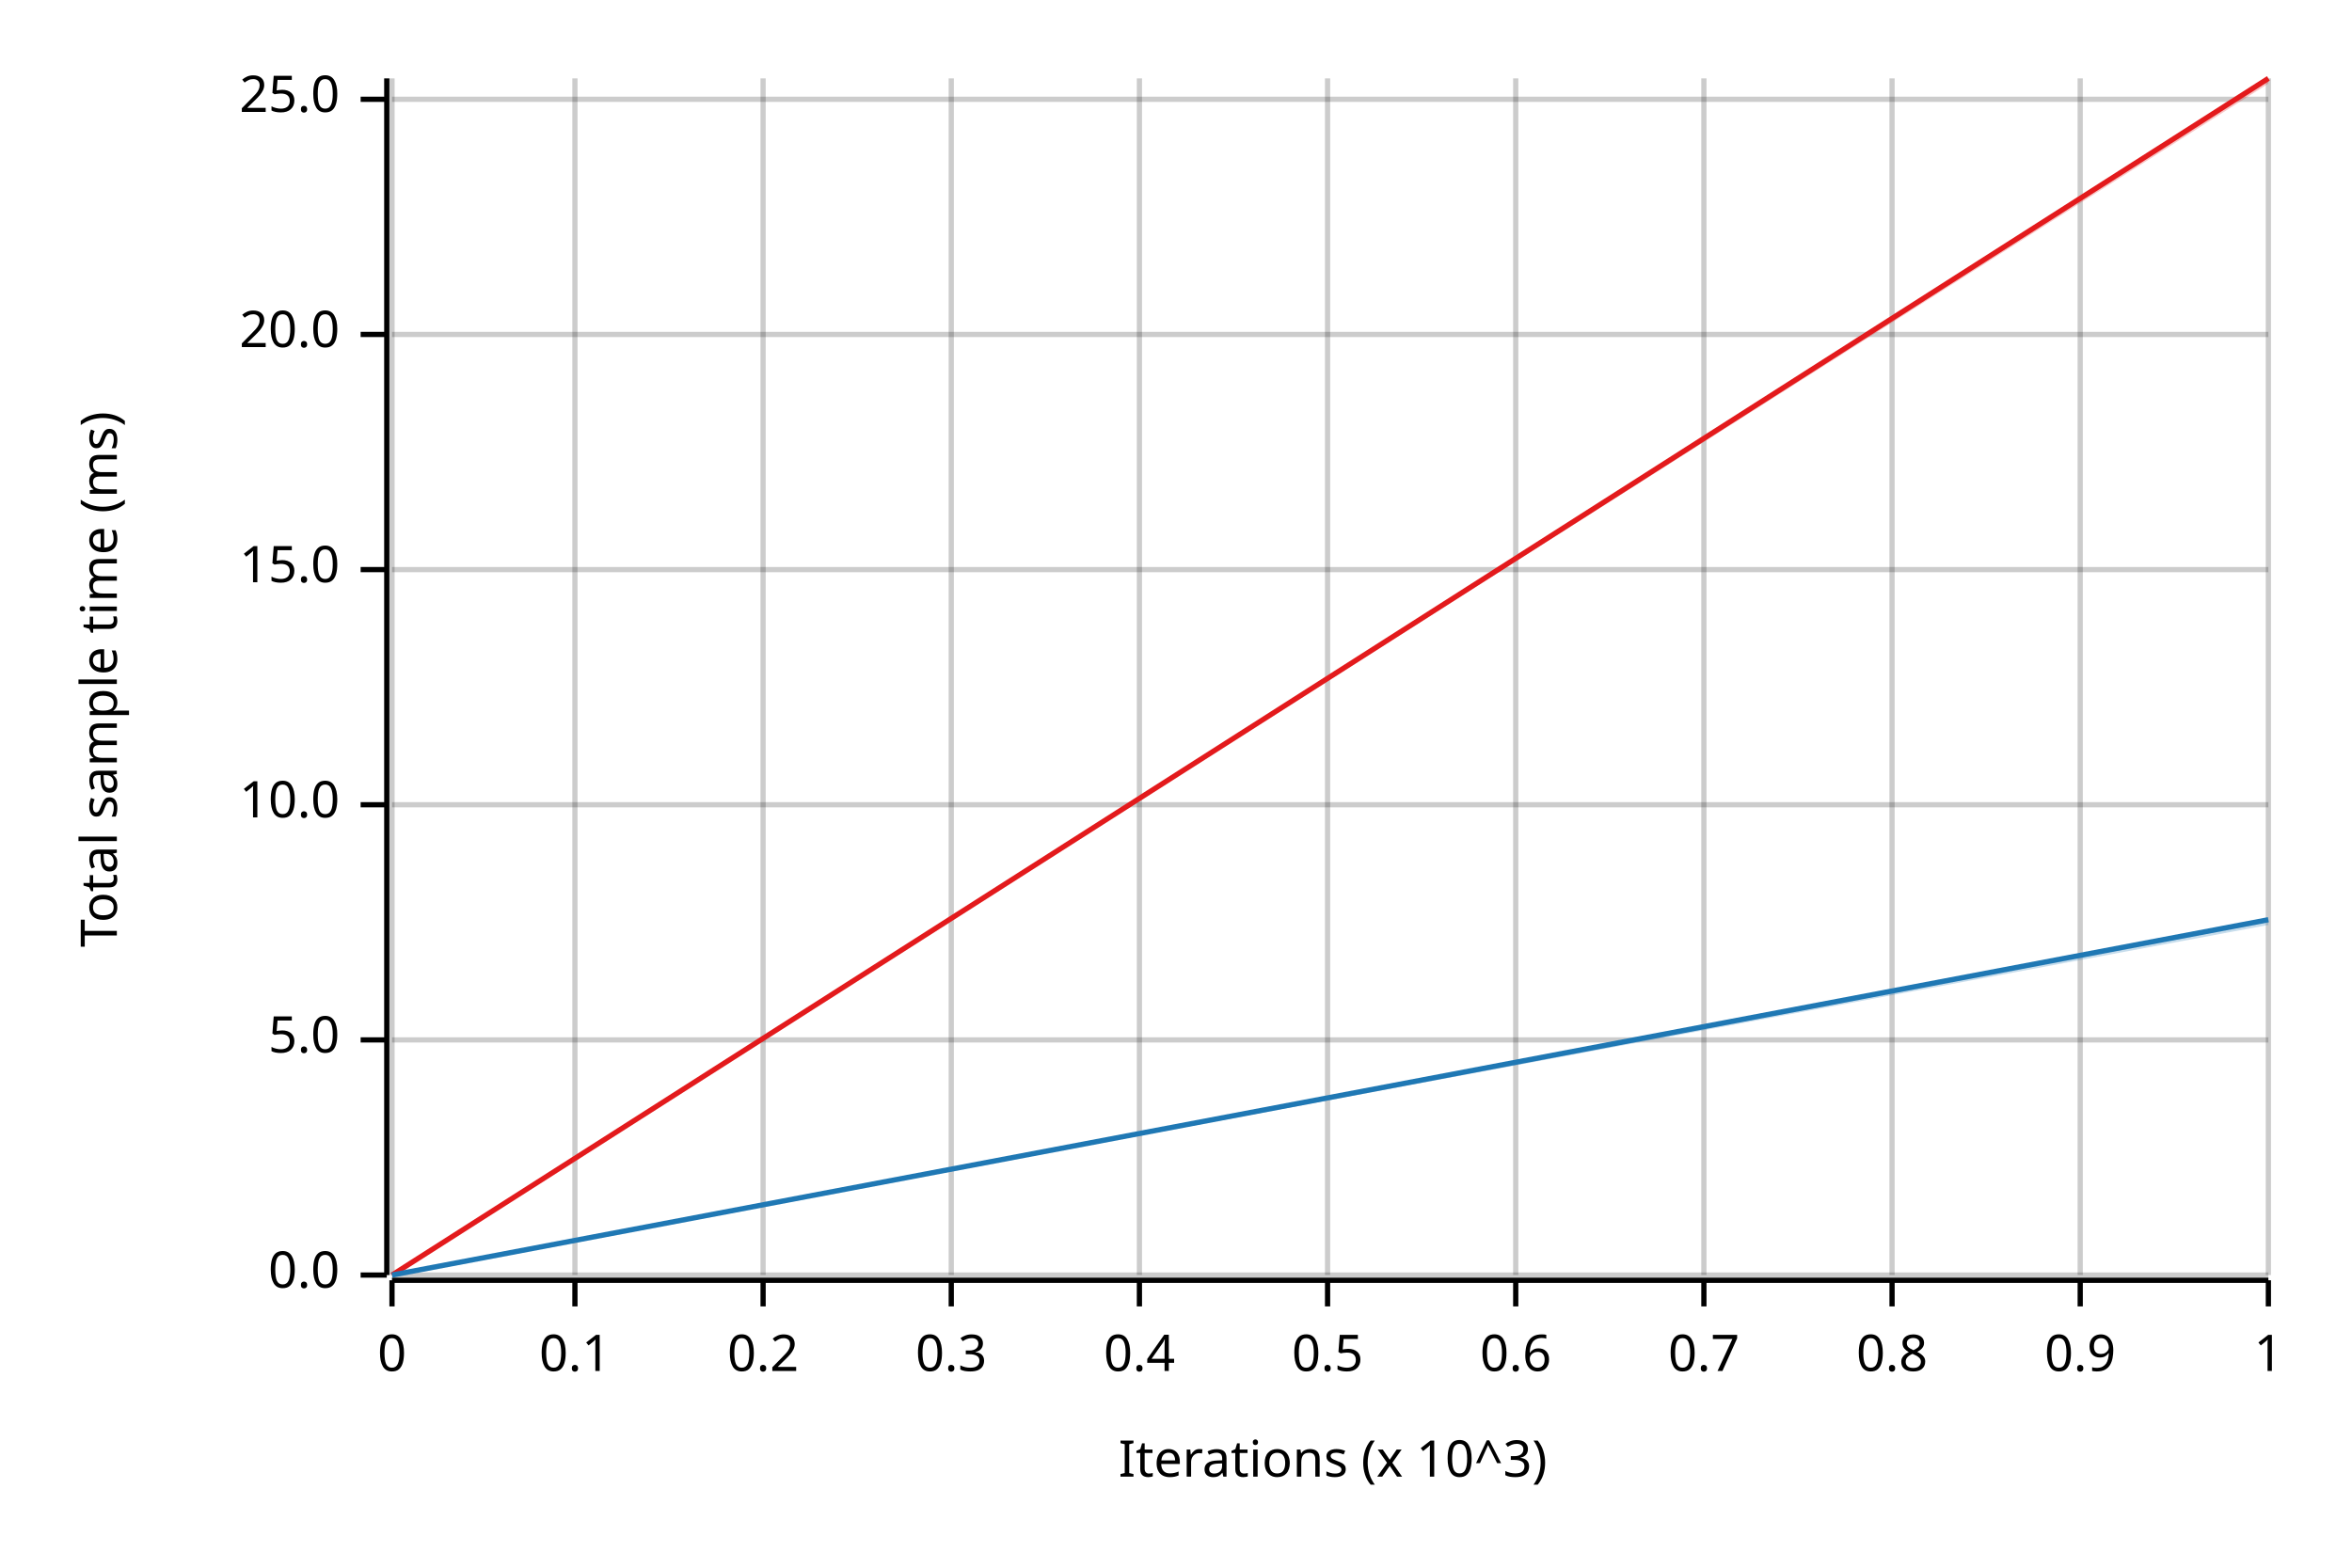
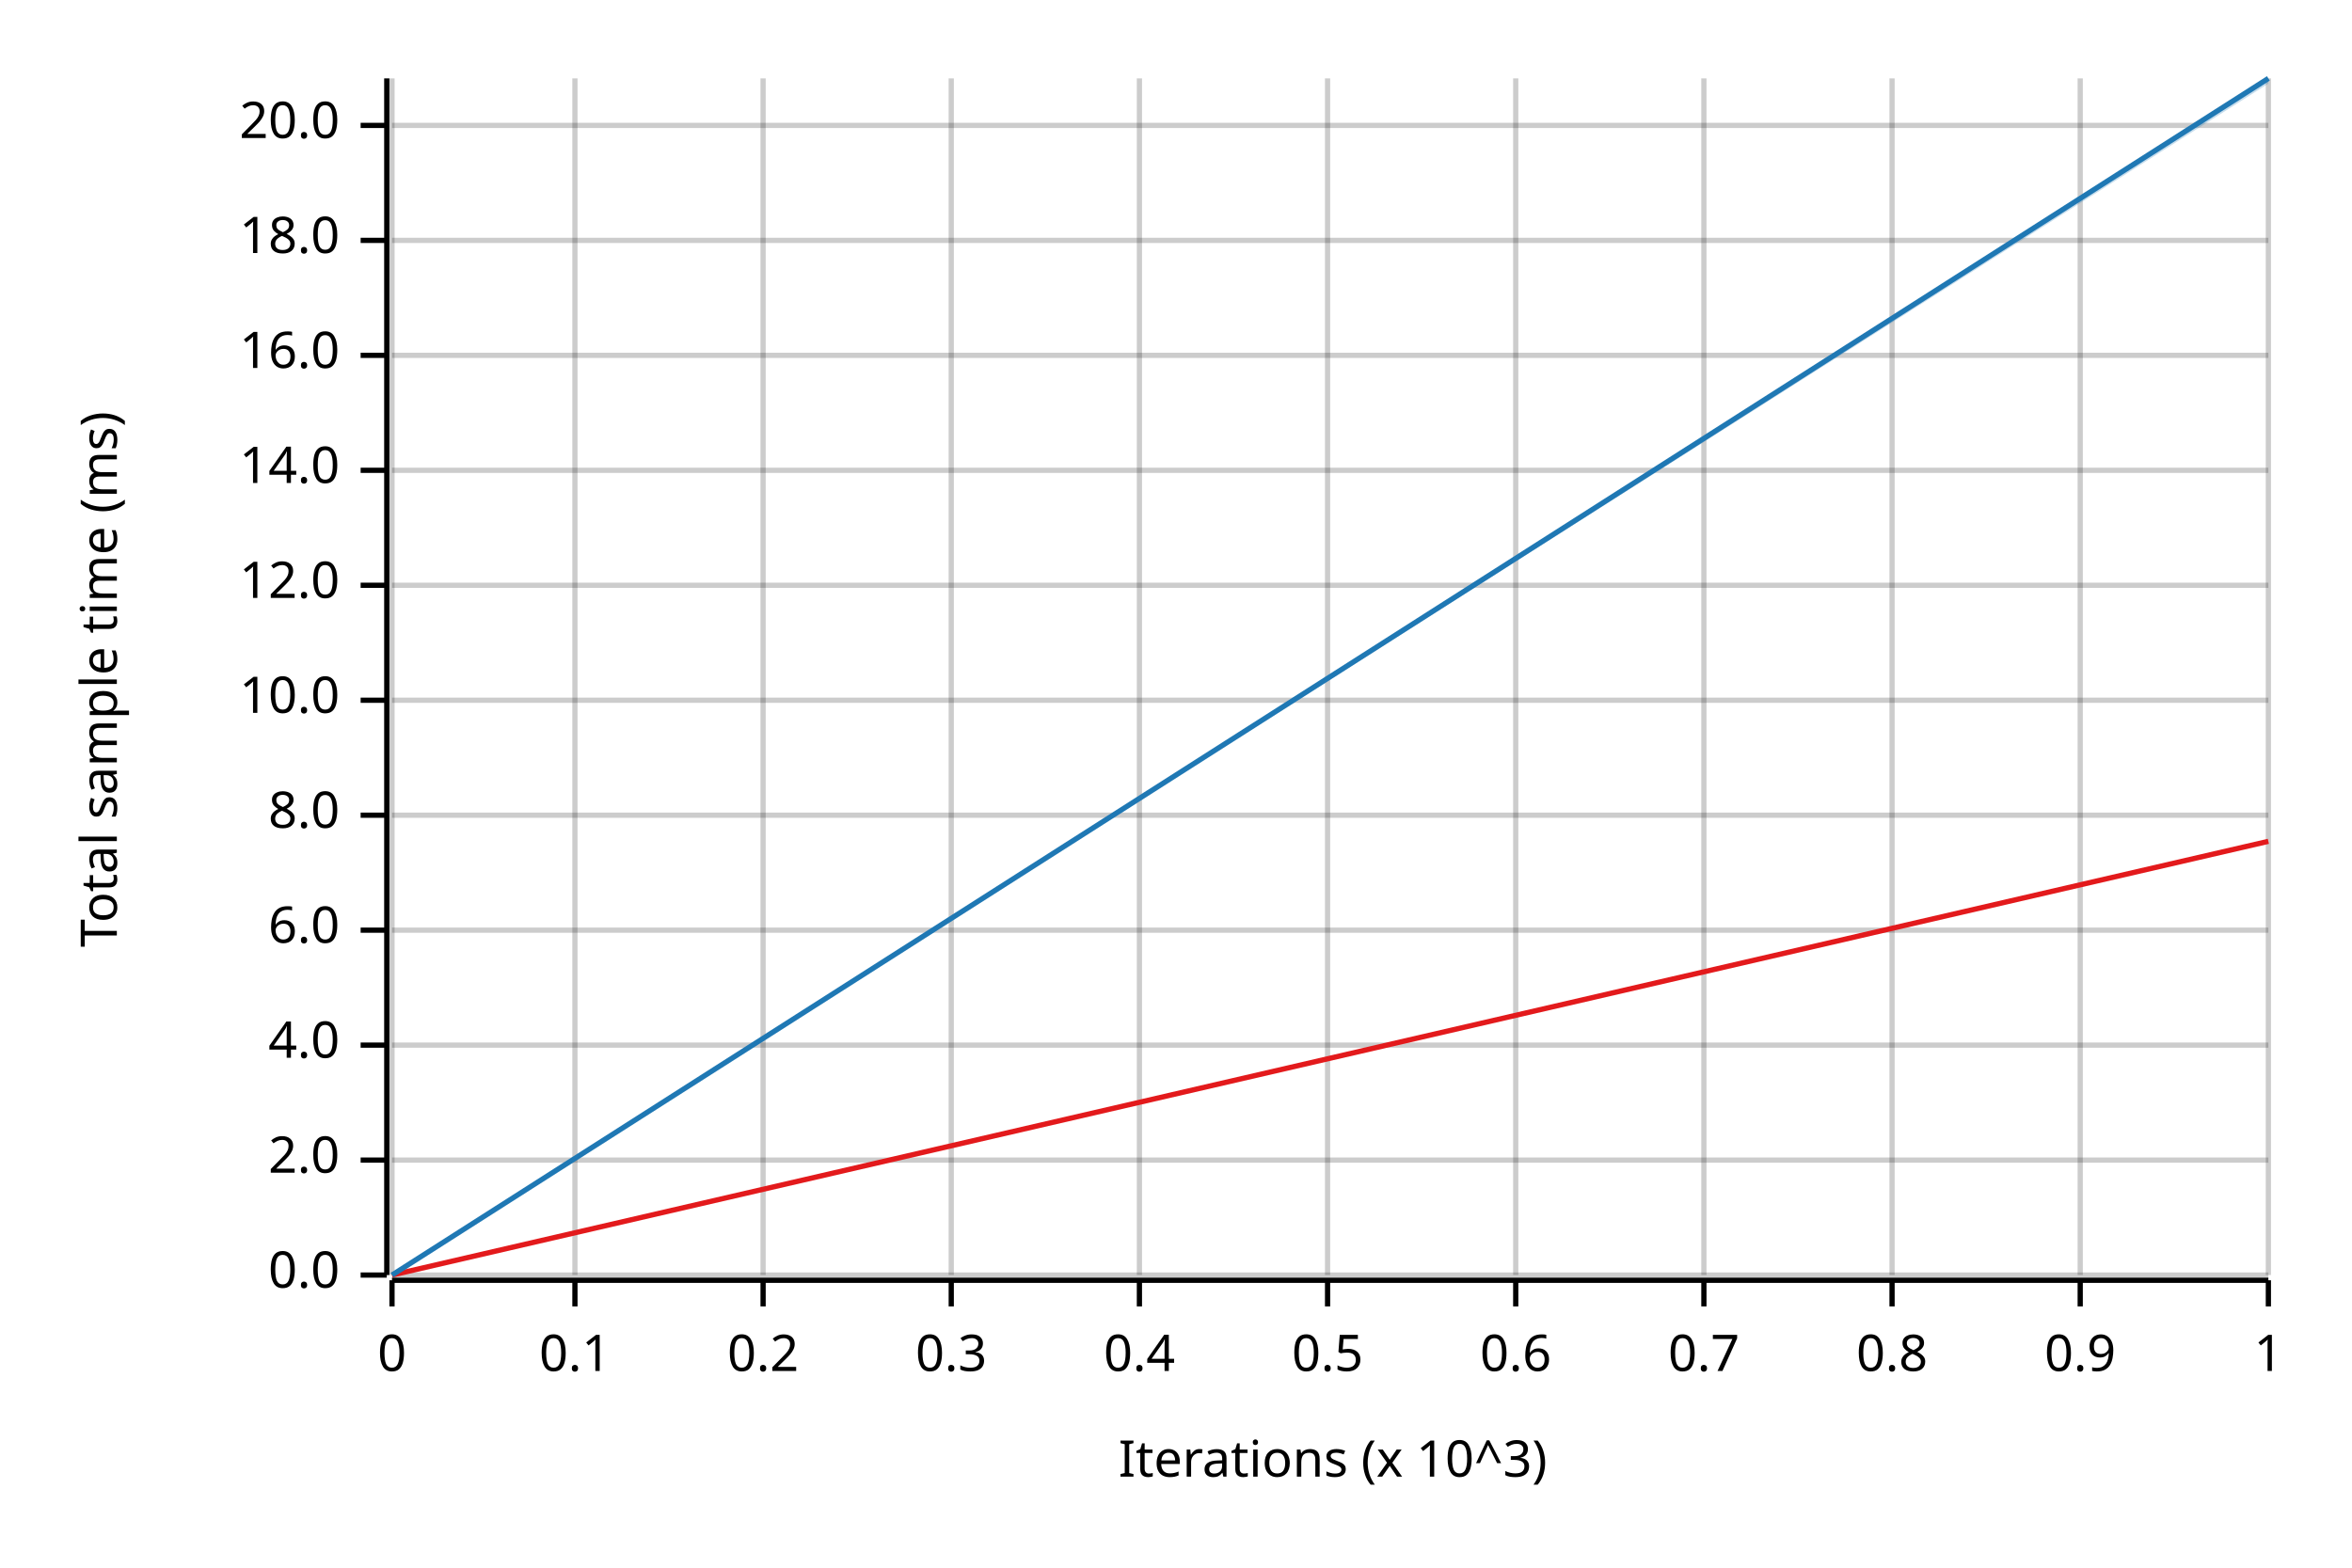
<svg xmlns="http://www.w3.org/2000/svg" width="450" height="300" viewBox="0 0 450 300">
  <text x="15" y="130" dy="0.76em" text-anchor="middle" font-family="sans-serif" font-size="9.677" opacity="1" fill="#000000" transform="rotate(270, 15, 130)">
Total sample time (ms)
</text>
  <text x="255" y="285" dy="-0.5ex" text-anchor="middle" font-family="sans-serif" font-size="9.677" opacity="1" fill="#000000">
Iterations (x 10^3)
</text>
  <line opacity="0.2" stroke="#000000" stroke-width="1" x1="75" y1="244" x2="75" y2="15" />
  <line opacity="0.2" stroke="#000000" stroke-width="1" x1="110" y1="244" x2="110" y2="15" />
  <line opacity="0.2" stroke="#000000" stroke-width="1" x1="146" y1="244" x2="146" y2="15" />
  <line opacity="0.2" stroke="#000000" stroke-width="1" x1="182" y1="244" x2="182" y2="15" />
  <line opacity="0.2" stroke="#000000" stroke-width="1" x1="218" y1="244" x2="218" y2="15" />
  <line opacity="0.2" stroke="#000000" stroke-width="1" x1="254" y1="244" x2="254" y2="15" />
  <line opacity="0.2" stroke="#000000" stroke-width="1" x1="290" y1="244" x2="290" y2="15" />
  <line opacity="0.2" stroke="#000000" stroke-width="1" x1="326" y1="244" x2="326" y2="15" />
  <line opacity="0.2" stroke="#000000" stroke-width="1" x1="362" y1="244" x2="362" y2="15" />
  <line opacity="0.2" stroke="#000000" stroke-width="1" x1="398" y1="244" x2="398" y2="15" />
  <line opacity="0.2" stroke="#000000" stroke-width="1" x1="434" y1="244" x2="434" y2="15" />
  <line opacity="0.2" stroke="#000000" stroke-width="1" x1="75" y1="244" x2="434" y2="244" />
-   <line opacity="0.2" stroke="#000000" stroke-width="1" x1="75" y1="199" x2="434" y2="199" />
-   <line opacity="0.2" stroke="#000000" stroke-width="1" x1="75" y1="154" x2="434" y2="154" />
-   <line opacity="0.2" stroke="#000000" stroke-width="1" x1="75" y1="109" x2="434" y2="109" />
-   <line opacity="0.2" stroke="#000000" stroke-width="1" x1="75" y1="64" x2="434" y2="64" />
-   <line opacity="0.2" stroke="#000000" stroke-width="1" x1="75" y1="19" x2="434" y2="19" />
+   <line opacity="0.2" stroke="#000000" stroke-width="1" x1="75" y1="222" x2="434" y2="222" />
+   <line opacity="0.2" stroke="#000000" stroke-width="1" x1="75" y1="200" x2="434" y2="200" />
+   <line opacity="0.2" stroke="#000000" stroke-width="1" x1="75" y1="178" x2="434" y2="178" />
+   <line opacity="0.2" stroke="#000000" stroke-width="1" x1="75" y1="156" x2="434" y2="156" />
+   <line opacity="0.2" stroke="#000000" stroke-width="1" x1="75" y1="134" x2="434" y2="134" />
+   <line opacity="0.2" stroke="#000000" stroke-width="1" x1="75" y1="112" x2="434" y2="112" />
+   <line opacity="0.2" stroke="#000000" stroke-width="1" x1="75" y1="90" x2="434" y2="90" />
+   <line opacity="0.2" stroke="#000000" stroke-width="1" x1="75" y1="68" x2="434" y2="68" />
+   <line opacity="0.2" stroke="#000000" stroke-width="1" x1="75" y1="46" x2="434" y2="46" />
+   <line opacity="0.2" stroke="#000000" stroke-width="1" x1="75" y1="24" x2="434" y2="24" />
  <polyline fill="none" opacity="1" stroke="#000000" stroke-width="1" points="74,15 74,244 " />
  <text x="65" y="244" dy="0.5ex" text-anchor="end" font-family="sans-serif" font-size="9.677" opacity="1" fill="#000000">
0.0
</text>
  <polyline fill="none" opacity="1" stroke="#000000" stroke-width="1" points="69,244 74,244 " />
-   <text x="65" y="199" dy="0.5ex" text-anchor="end" font-family="sans-serif" font-size="9.677" opacity="1" fill="#000000">
- 5.0
+   <text x="65" y="222" dy="0.5ex" text-anchor="end" font-family="sans-serif" font-size="9.677" opacity="1" fill="#000000">
+ 2.0
</text>
-   <polyline fill="none" opacity="1" stroke="#000000" stroke-width="1" points="69,199 74,199 " />
-   <text x="65" y="154" dy="0.5ex" text-anchor="end" font-family="sans-serif" font-size="9.677" opacity="1" fill="#000000">
+   <polyline fill="none" opacity="1" stroke="#000000" stroke-width="1" points="69,222 74,222 " />
+   <text x="65" y="200" dy="0.5ex" text-anchor="end" font-family="sans-serif" font-size="9.677" opacity="1" fill="#000000">
+ 4.0
+ </text>
+   <polyline fill="none" opacity="1" stroke="#000000" stroke-width="1" points="69,200 74,200 " />
+   <text x="65" y="178" dy="0.5ex" text-anchor="end" font-family="sans-serif" font-size="9.677" opacity="1" fill="#000000">
+ 6.0
+ </text>
+   <polyline fill="none" opacity="1" stroke="#000000" stroke-width="1" points="69,178 74,178 " />
+   <text x="65" y="156" dy="0.5ex" text-anchor="end" font-family="sans-serif" font-size="9.677" opacity="1" fill="#000000">
+ 8.0
+ </text>
+   <polyline fill="none" opacity="1" stroke="#000000" stroke-width="1" points="69,156 74,156 " />
+   <text x="65" y="134" dy="0.5ex" text-anchor="end" font-family="sans-serif" font-size="9.677" opacity="1" fill="#000000">
10.0
</text>
-   <polyline fill="none" opacity="1" stroke="#000000" stroke-width="1" points="69,154 74,154 " />
-   <text x="65" y="109" dy="0.5ex" text-anchor="end" font-family="sans-serif" font-size="9.677" opacity="1" fill="#000000">
- 15.0
+   <polyline fill="none" opacity="1" stroke="#000000" stroke-width="1" points="69,134 74,134 " />
+   <text x="65" y="112" dy="0.5ex" text-anchor="end" font-family="sans-serif" font-size="9.677" opacity="1" fill="#000000">
+ 12.0
</text>
-   <polyline fill="none" opacity="1" stroke="#000000" stroke-width="1" points="69,109 74,109 " />
-   <text x="65" y="64" dy="0.5ex" text-anchor="end" font-family="sans-serif" font-size="9.677" opacity="1" fill="#000000">
+   <polyline fill="none" opacity="1" stroke="#000000" stroke-width="1" points="69,112 74,112 " />
+   <text x="65" y="90" dy="0.5ex" text-anchor="end" font-family="sans-serif" font-size="9.677" opacity="1" fill="#000000">
+ 14.0
+ </text>
+   <polyline fill="none" opacity="1" stroke="#000000" stroke-width="1" points="69,90 74,90 " />
+   <text x="65" y="68" dy="0.5ex" text-anchor="end" font-family="sans-serif" font-size="9.677" opacity="1" fill="#000000">
+ 16.0
+ </text>
+   <polyline fill="none" opacity="1" stroke="#000000" stroke-width="1" points="69,68 74,68 " />
+   <text x="65" y="46" dy="0.5ex" text-anchor="end" font-family="sans-serif" font-size="9.677" opacity="1" fill="#000000">
+ 18.0
+ </text>
+   <polyline fill="none" opacity="1" stroke="#000000" stroke-width="1" points="69,46 74,46 " />
+   <text x="65" y="24" dy="0.5ex" text-anchor="end" font-family="sans-serif" font-size="9.677" opacity="1" fill="#000000">
20.0
</text>
-   <polyline fill="none" opacity="1" stroke="#000000" stroke-width="1" points="69,64 74,64 " />
-   <text x="65" y="19" dy="0.5ex" text-anchor="end" font-family="sans-serif" font-size="9.677" opacity="1" fill="#000000">
- 25.0
- </text>
-   <polyline fill="none" opacity="1" stroke="#000000" stroke-width="1" points="69,19 74,19 " />
+   <polyline fill="none" opacity="1" stroke="#000000" stroke-width="1" points="69,24 74,24 " />
  <polyline fill="none" opacity="1" stroke="#000000" stroke-width="1" points="75,245 434,245 " />
  <text x="75" y="255" dy="0.76em" text-anchor="middle" font-family="sans-serif" font-size="9.677" opacity="1" fill="#000000">
0
</text>
  <polyline fill="none" opacity="1" stroke="#000000" stroke-width="1" points="75,245 75,250 " />
  <text x="110" y="255" dy="0.76em" text-anchor="middle" font-family="sans-serif" font-size="9.677" opacity="1" fill="#000000">
0.1
</text>
  <polyline fill="none" opacity="1" stroke="#000000" stroke-width="1" points="110,245 110,250 " />
  <text x="146" y="255" dy="0.76em" text-anchor="middle" font-family="sans-serif" font-size="9.677" opacity="1" fill="#000000">
0.2
</text>
  <polyline fill="none" opacity="1" stroke="#000000" stroke-width="1" points="146,245 146,250 " />
  <text x="182" y="255" dy="0.76em" text-anchor="middle" font-family="sans-serif" font-size="9.677" opacity="1" fill="#000000">
0.3
</text>
  <polyline fill="none" opacity="1" stroke="#000000" stroke-width="1" points="182,245 182,250 " />
  <text x="218" y="255" dy="0.76em" text-anchor="middle" font-family="sans-serif" font-size="9.677" opacity="1" fill="#000000">
0.4
</text>
  <polyline fill="none" opacity="1" stroke="#000000" stroke-width="1" points="218,245 218,250 " />
  <text x="254" y="255" dy="0.76em" text-anchor="middle" font-family="sans-serif" font-size="9.677" opacity="1" fill="#000000">
0.5
</text>
  <polyline fill="none" opacity="1" stroke="#000000" stroke-width="1" points="254,245 254,250 " />
  <text x="290" y="255" dy="0.76em" text-anchor="middle" font-family="sans-serif" font-size="9.677" opacity="1" fill="#000000">
0.6
</text>
  <polyline fill="none" opacity="1" stroke="#000000" stroke-width="1" points="290,245 290,250 " />
  <text x="326" y="255" dy="0.76em" text-anchor="middle" font-family="sans-serif" font-size="9.677" opacity="1" fill="#000000">
0.7
</text>
  <polyline fill="none" opacity="1" stroke="#000000" stroke-width="1" points="326,245 326,250 " />
  <text x="362" y="255" dy="0.76em" text-anchor="middle" font-family="sans-serif" font-size="9.677" opacity="1" fill="#000000">
0.8
</text>
  <polyline fill="none" opacity="1" stroke="#000000" stroke-width="1" points="362,245 362,250 " />
  <text x="398" y="255" dy="0.76em" text-anchor="middle" font-family="sans-serif" font-size="9.677" opacity="1" fill="#000000">
0.9
</text>
  <polyline fill="none" opacity="1" stroke="#000000" stroke-width="1" points="398,245 398,250 " />
  <text x="434" y="255" dy="0.76em" text-anchor="middle" font-family="sans-serif" font-size="9.677" opacity="1" fill="#000000">
1
</text>
  <polyline fill="none" opacity="1" stroke="#000000" stroke-width="1" points="434,245 434,250 " />
-   <polyline fill="none" opacity="1" stroke="#E31A1C" stroke-width="1" points="75,244 434,15 " />
-   <polygon opacity="0.25" fill="#E31A1C" points="75,244 434,16 434,15 " />
-   <polyline fill="none" opacity="1" stroke="#1F78B4" stroke-width="1" points="75,244 434,176 " />
-   <polygon opacity="0.25" fill="#1F78B4" points="75,244 434,177 434,176 " />
+   <polyline fill="none" opacity="1" stroke="#E31A1C" stroke-width="1" points="75,244 434,161 " />
+   <polygon opacity="0.25" fill="#E31A1C" points="75,244 434,161 434,161 " />
+   <polyline fill="none" opacity="1" stroke="#1F78B4" stroke-width="1" points="75,244 434,15 " />
+   <polygon opacity="0.25" fill="#1F78B4" points="75,244 434,16 434,15 " />
</svg>
